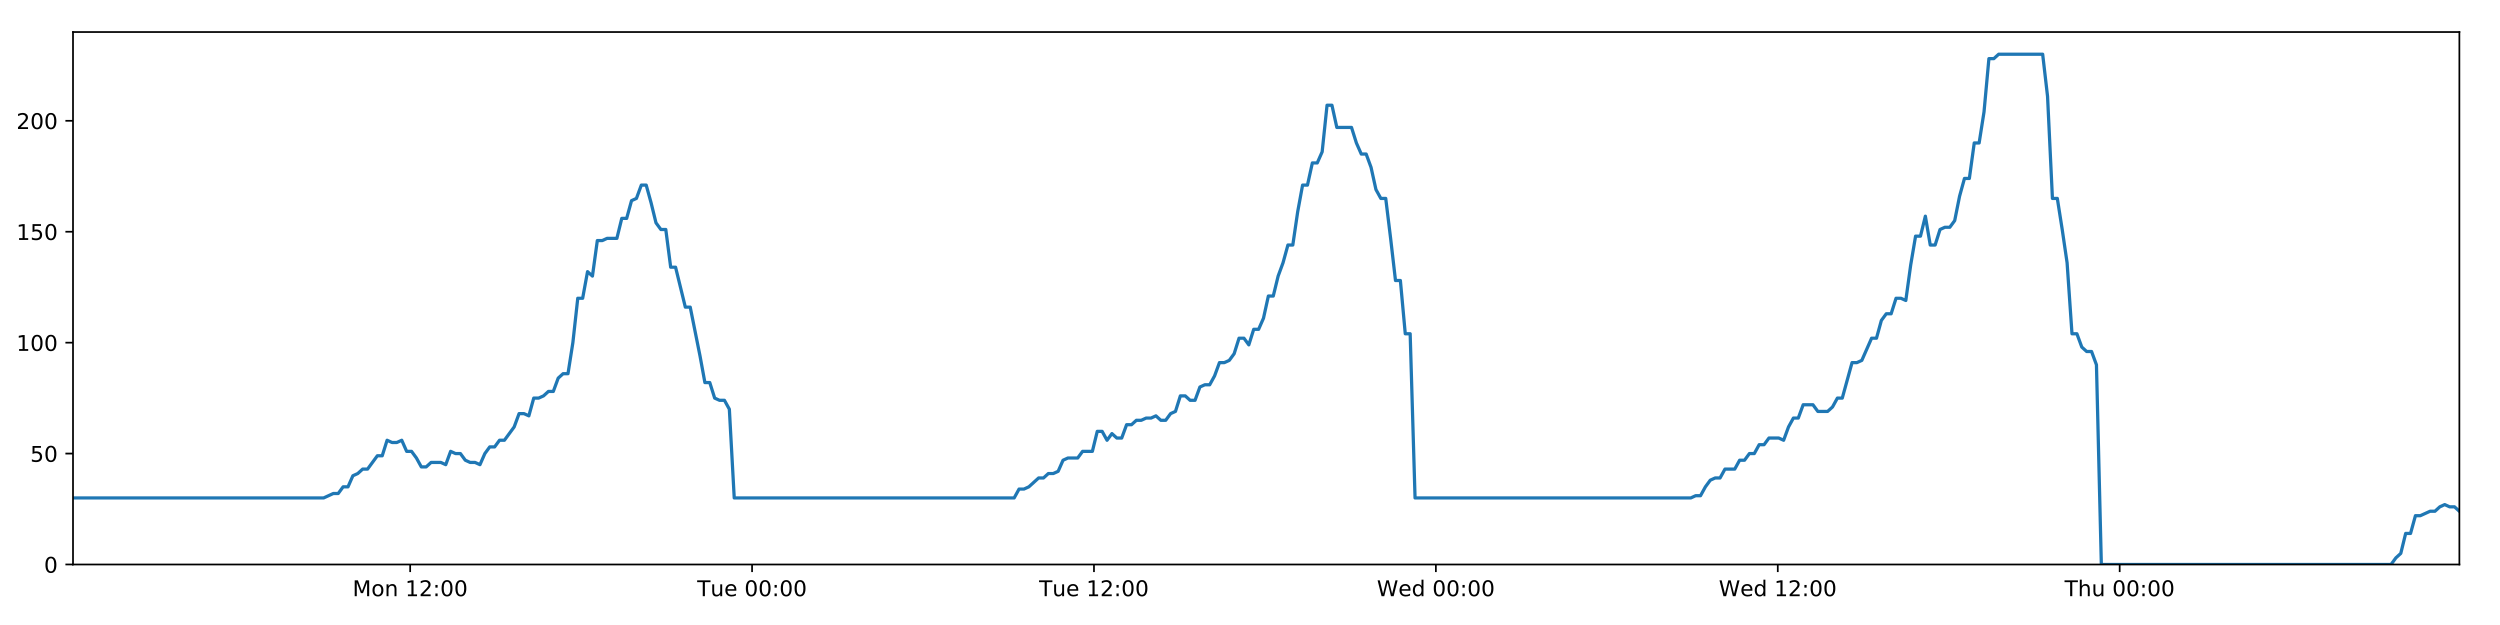
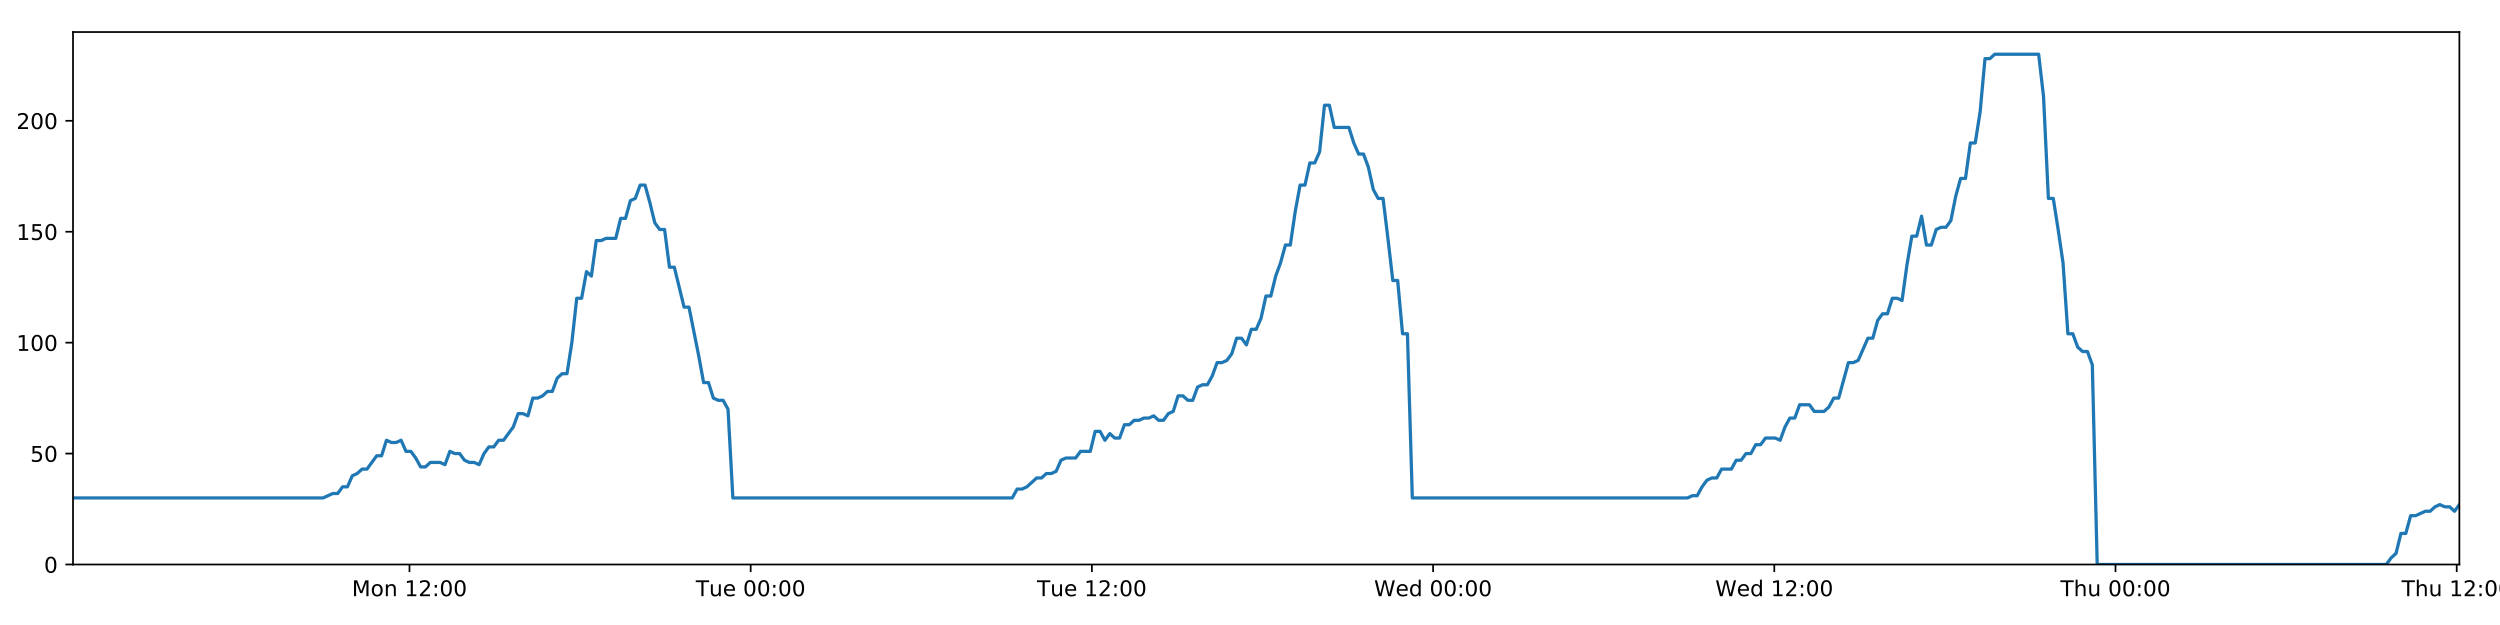
<svg xmlns="http://www.w3.org/2000/svg" xmlns:xlink="http://www.w3.org/1999/xlink" height="288pt" version="1.1" viewBox="0 0 1152 288" width="1152pt">
  <defs>
    <style type="text/css">
*{stroke-linecap:butt;stroke-linejoin:round;}
  </style>
  </defs>
  <g id="figure_1">
    <g id="patch_1">
      <path d="M 0 288  L 1152 288  L 1152 0  L 0 0  z " style="fill:#ffffff;" />
    </g>
    <g id="axes_1">
      <g id="patch_2">
        <path d="M 33.64 260.12  L 1133.28 260.12  L 1133.28 14.76  L 33.64 14.76  z " style="fill:#ffffff;" />
      </g>
      <g id="matplotlib.axis_1">
        <g id="xtick_1">
          <g id="line2d_1">
            <defs>
-               <path d="M 0 0  L 0 3.5  " id="m7ace882407" style="stroke:#000000;stroke-width:0.8;" />
-             </defs>
-             <g>
-               <use style="stroke:#000000;stroke-width:0.8;" x="189.005" xlink:href="#m7ace882407" y="260.12" />
+               <path d="M 0 0  L 0 3.5  " id="m69a1b624c5" style="stroke:#000000;stroke-width:0.8;" />
+             </defs>
+             <g>
+               <use style="stroke:#000000;stroke-width:0.8;" x="188.688" xlink:href="#m69a1b624c5" y="260.12" />
            </g>
          </g>
          <g id="text_1">
            <defs>
              <path d="M 9.812 72.906  L 24.516 72.906  L 43.109 23.297  L 61.812 72.906  L 76.516 72.906  L 76.516 0  L 66.891 0  L 66.891 64.016  L 48.094 14.016  L 38.188 14.016  L 19.391 64.016  L 19.391 0  L 9.812 0  z " id="DejaVuSans-77" />
              <path d="M 30.609 48.391  Q 23.391 48.391 19.188 42.75  Q 14.984 37.109 14.984 27.297  Q 14.984 17.484 19.156 11.844  Q 23.344 6.203 30.609 6.203  Q 37.797 6.203 41.984 11.859  Q 46.188 17.531 46.188 27.297  Q 46.188 37.016 41.984 42.703  Q 37.797 48.391 30.609 48.391  z M 30.609 56  Q 42.328 56 49.016 48.375  Q 55.719 40.766 55.719 27.297  Q 55.719 13.875 49.016 6.219  Q 42.328 -1.422 30.609 -1.422  Q 18.844 -1.422 12.172 6.219  Q 5.516 13.875 5.516 27.297  Q 5.516 40.766 12.172 48.375  Q 18.844 56 30.609 56  z " id="DejaVuSans-111" />
              <path d="M 54.891 33.016  L 54.891 0  L 45.906 0  L 45.906 32.719  Q 45.906 40.484 42.875 44.328  Q 39.844 48.188 33.797 48.188  Q 26.516 48.188 22.312 43.547  Q 18.109 38.922 18.109 30.906  L 18.109 0  L 9.078 0  L 9.078 54.688  L 18.109 54.688  L 18.109 46.188  Q 21.344 51.125 25.703 53.562  Q 30.078 56 35.797 56  Q 45.219 56 50.047 50.172  Q 54.891 44.344 54.891 33.016  z " id="DejaVuSans-110" />
              <path id="DejaVuSans-32" />
              <path d="M 12.406 8.297  L 28.516 8.297  L 28.516 63.922  L 10.984 60.406  L 10.984 69.391  L 28.422 72.906  L 38.281 72.906  L 38.281 8.297  L 54.391 8.297  L 54.391 0  L 12.406 0  z " id="DejaVuSans-49" />
              <path d="M 19.188 8.297  L 53.609 8.297  L 53.609 0  L 7.328 0  L 7.328 8.297  Q 12.938 14.109 22.625 23.891  Q 32.328 33.688 34.812 36.531  Q 39.547 41.844 41.422 45.531  Q 43.312 49.219 43.312 52.781  Q 43.312 58.594 39.234 62.25  Q 35.156 65.922 28.609 65.922  Q 23.969 65.922 18.812 64.312  Q 13.672 62.703 7.812 59.422  L 7.812 69.391  Q 13.766 71.781 18.938 73  Q 24.125 74.219 28.422 74.219  Q 39.75 74.219 46.484 68.547  Q 53.219 62.891 53.219 53.422  Q 53.219 48.922 51.531 44.891  Q 49.859 40.875 45.406 35.406  Q 44.188 33.984 37.641 27.219  Q 31.109 20.453 19.188 8.297  z " id="DejaVuSans-50" />
              <path d="M 11.719 12.406  L 22.016 12.406  L 22.016 0  L 11.719 0  z M 11.719 51.703  L 22.016 51.703  L 22.016 39.312  L 11.719 39.312  z " id="DejaVuSans-58" />
              <path d="M 31.781 66.406  Q 24.172 66.406 20.328 58.906  Q 16.5 51.422 16.5 36.375  Q 16.5 21.391 20.328 13.891  Q 24.172 6.391 31.781 6.391  Q 39.453 6.391 43.281 13.891  Q 47.125 21.391 47.125 36.375  Q 47.125 51.422 43.281 58.906  Q 39.453 66.406 31.781 66.406  z M 31.781 74.219  Q 44.047 74.219 50.516 64.516  Q 56.984 54.828 56.984 36.375  Q 56.984 17.969 50.516 8.266  Q 44.047 -1.422 31.781 -1.422  Q 19.531 -1.422 13.062 8.266  Q 6.594 17.969 6.594 36.375  Q 6.594 54.828 13.062 64.516  Q 19.531 74.219 31.781 74.219  z " id="DejaVuSans-48" />
            </defs>
-             <g transform="translate(162.4646 274.7184)scale(0.1 -0.1)">
+             <g transform="translate(162.1475 274.7184)scale(0.1 -0.1)">
              <use xlink:href="#DejaVuSans-77" />
              <use x="86.279" xlink:href="#DejaVuSans-111" />
              <use x="147.461" xlink:href="#DejaVuSans-110" />
              <use x="210.84" xlink:href="#DejaVuSans-32" />
              <use x="242.627" xlink:href="#DejaVuSans-49" />
              <use x="306.25" xlink:href="#DejaVuSans-50" />
              <use x="369.873" xlink:href="#DejaVuSans-58" />
              <use x="403.564" xlink:href="#DejaVuSans-48" />
              <use x="467.188" xlink:href="#DejaVuSans-48" />
            </g>
          </g>
        </g>
        <g id="xtick_2">
          <g id="line2d_2">
            <g>
-               <use style="stroke:#000000;stroke-width:0.8;" x="346.554" xlink:href="#m7ace882407" y="260.12" />
+               <use style="stroke:#000000;stroke-width:0.8;" x="345.915" xlink:href="#m69a1b624c5" y="260.12" />
            </g>
          </g>
          <g id="text_2">
            <defs>
              <path d="M -0.297 72.906  L 61.375 72.906  L 61.375 64.594  L 35.5 64.594  L 35.5 0  L 25.594 0  L 25.594 64.594  L -0.297 64.594  z " id="DejaVuSans-84" />
              <path d="M 8.5 21.578  L 8.5 54.688  L 17.484 54.688  L 17.484 21.922  Q 17.484 14.156 20.5 10.266  Q 23.531 6.391 29.594 6.391  Q 36.859 6.391 41.078 11.031  Q 45.312 15.672 45.312 23.688  L 45.312 54.688  L 54.297 54.688  L 54.297 0  L 45.312 0  L 45.312 8.406  Q 42.047 3.422 37.719 1  Q 33.406 -1.422 27.688 -1.422  Q 18.266 -1.422 13.375 4.438  Q 8.5 10.297 8.5 21.578  z M 31.109 56  z " id="DejaVuSans-117" />
              <path d="M 56.203 29.594  L 56.203 25.203  L 14.891 25.203  Q 15.484 15.922 20.484 11.062  Q 25.484 6.203 34.422 6.203  Q 39.594 6.203 44.453 7.469  Q 49.312 8.734 54.109 11.281  L 54.109 2.781  Q 49.266 0.734 44.188 -0.344  Q 39.109 -1.422 33.891 -1.422  Q 20.797 -1.422 13.156 6.188  Q 5.516 13.812 5.516 26.812  Q 5.516 40.234 12.766 48.109  Q 20.016 56 32.328 56  Q 43.359 56 49.781 48.891  Q 56.203 41.797 56.203 29.594  z M 47.219 32.234  Q 47.125 39.594 43.094 43.984  Q 39.062 48.391 32.422 48.391  Q 24.906 48.391 20.391 44.141  Q 15.875 39.891 15.188 32.172  z " id="DejaVuSans-101" />
            </defs>
-             <g transform="translate(321.2679 274.7184)scale(0.1 -0.1)">
+             <g transform="translate(320.6293 274.7184)scale(0.1 -0.1)">
              <use xlink:href="#DejaVuSans-84" />
              <use x="60.85" xlink:href="#DejaVuSans-117" />
              <use x="124.229" xlink:href="#DejaVuSans-101" />
              <use x="185.752" xlink:href="#DejaVuSans-32" />
              <use x="217.539" xlink:href="#DejaVuSans-48" />
              <use x="281.162" xlink:href="#DejaVuSans-48" />
              <use x="344.785" xlink:href="#DejaVuSans-58" />
              <use x="378.477" xlink:href="#DejaVuSans-48" />
              <use x="442.1" xlink:href="#DejaVuSans-48" />
            </g>
          </g>
        </g>
        <g id="xtick_3">
          <g id="line2d_3">
            <g>
-               <use style="stroke:#000000;stroke-width:0.8;" x="504.102" xlink:href="#m7ace882407" y="260.12" />
+               <use style="stroke:#000000;stroke-width:0.8;" x="503.142" xlink:href="#m69a1b624c5" y="260.12" />
            </g>
          </g>
          <g id="text_3">
-             <g transform="translate(478.8165 274.7184)scale(0.1 -0.1)">
+             <g transform="translate(477.8564 274.7184)scale(0.1 -0.1)">
              <use xlink:href="#DejaVuSans-84" />
              <use x="60.85" xlink:href="#DejaVuSans-117" />
              <use x="124.229" xlink:href="#DejaVuSans-101" />
              <use x="185.752" xlink:href="#DejaVuSans-32" />
              <use x="217.539" xlink:href="#DejaVuSans-49" />
              <use x="281.162" xlink:href="#DejaVuSans-50" />
              <use x="344.785" xlink:href="#DejaVuSans-58" />
              <use x="378.477" xlink:href="#DejaVuSans-48" />
              <use x="442.1" xlink:href="#DejaVuSans-48" />
            </g>
          </g>
        </g>
        <g id="xtick_4">
          <g id="line2d_4">
            <g>
-               <use style="stroke:#000000;stroke-width:0.8;" x="661.651" xlink:href="#m7ace882407" y="260.12" />
+               <use style="stroke:#000000;stroke-width:0.8;" x="660.369" xlink:href="#m69a1b624c5" y="260.12" />
            </g>
          </g>
          <g id="text_4">
            <defs>
              <path d="M 3.328 72.906  L 13.281 72.906  L 28.609 11.281  L 43.891 72.906  L 54.984 72.906  L 70.312 11.281  L 85.594 72.906  L 95.609 72.906  L 77.297 0  L 64.891 0  L 49.516 63.281  L 33.984 0  L 21.578 0  z " id="DejaVuSans-87" />
              <path d="M 45.406 46.391  L 45.406 75.984  L 54.391 75.984  L 54.391 0  L 45.406 0  L 45.406 8.203  Q 42.578 3.328 38.25 0.953  Q 33.938 -1.422 27.875 -1.422  Q 17.969 -1.422 11.734 6.484  Q 5.516 14.406 5.516 27.297  Q 5.516 40.188 11.734 48.094  Q 17.969 56 27.875 56  Q 33.938 56 38.25 53.625  Q 42.578 51.266 45.406 46.391  z M 14.797 27.297  Q 14.797 17.391 18.875 11.75  Q 22.953 6.109 30.078 6.109  Q 37.203 6.109 41.297 11.75  Q 45.406 17.391 45.406 27.297  Q 45.406 37.203 41.297 42.844  Q 37.203 48.484 30.078 48.484  Q 22.953 48.484 18.875 42.844  Q 14.797 37.203 14.797 27.297  z " id="DejaVuSans-100" />
            </defs>
-             <g transform="translate(634.462 274.7184)scale(0.1 -0.1)">
+             <g transform="translate(633.1803 274.7184)scale(0.1 -0.1)">
              <use xlink:href="#DejaVuSans-87" />
              <use x="98.799" xlink:href="#DejaVuSans-101" />
              <use x="160.322" xlink:href="#DejaVuSans-100" />
              <use x="223.799" xlink:href="#DejaVuSans-32" />
              <use x="255.586" xlink:href="#DejaVuSans-48" />
              <use x="319.209" xlink:href="#DejaVuSans-48" />
              <use x="382.832" xlink:href="#DejaVuSans-58" />
              <use x="416.523" xlink:href="#DejaVuSans-48" />
              <use x="480.146" xlink:href="#DejaVuSans-48" />
            </g>
          </g>
        </g>
        <g id="xtick_5">
          <g id="line2d_5">
            <g>
-               <use style="stroke:#000000;stroke-width:0.8;" x="819.2" xlink:href="#m7ace882407" y="260.12" />
+               <use style="stroke:#000000;stroke-width:0.8;" x="817.596" xlink:href="#m69a1b624c5" y="260.12" />
            </g>
          </g>
          <g id="text_5">
-             <g transform="translate(792.0106 274.7184)scale(0.1 -0.1)">
+             <g transform="translate(790.4074 274.7184)scale(0.1 -0.1)">
              <use xlink:href="#DejaVuSans-87" />
              <use x="98.799" xlink:href="#DejaVuSans-101" />
              <use x="160.322" xlink:href="#DejaVuSans-100" />
              <use x="223.799" xlink:href="#DejaVuSans-32" />
              <use x="255.586" xlink:href="#DejaVuSans-49" />
              <use x="319.209" xlink:href="#DejaVuSans-50" />
              <use x="382.832" xlink:href="#DejaVuSans-58" />
              <use x="416.523" xlink:href="#DejaVuSans-48" />
              <use x="480.146" xlink:href="#DejaVuSans-48" />
            </g>
          </g>
        </g>
        <g id="xtick_6">
          <g id="line2d_6">
            <g>
-               <use style="stroke:#000000;stroke-width:0.8;" x="976.748" xlink:href="#m7ace882407" y="260.12" />
+               <use style="stroke:#000000;stroke-width:0.8;" x="974.824" xlink:href="#m69a1b624c5" y="260.12" />
            </g>
          </g>
          <g id="text_6">
            <defs>
              <path d="M 54.891 33.016  L 54.891 0  L 45.906 0  L 45.906 32.719  Q 45.906 40.484 42.875 44.328  Q 39.844 48.188 33.797 48.188  Q 26.516 48.188 22.312 43.547  Q 18.109 38.922 18.109 30.906  L 18.109 0  L 9.078 0  L 9.078 75.984  L 18.109 75.984  L 18.109 46.188  Q 21.344 51.125 25.703 53.562  Q 30.078 56 35.797 56  Q 45.219 56 50.047 50.172  Q 54.891 44.344 54.891 33.016  z " id="DejaVuSans-104" />
            </defs>
-             <g transform="translate(951.3584 274.7184)scale(0.1 -0.1)">
+             <g transform="translate(949.4337 274.7184)scale(0.1 -0.1)">
              <use xlink:href="#DejaVuSans-84" />
              <use x="61.084" xlink:href="#DejaVuSans-104" />
              <use x="124.463" xlink:href="#DejaVuSans-117" />
              <use x="187.842" xlink:href="#DejaVuSans-32" />
              <use x="219.629" xlink:href="#DejaVuSans-48" />
              <use x="283.252" xlink:href="#DejaVuSans-48" />
              <use x="346.875" xlink:href="#DejaVuSans-58" />
              <use x="380.566" xlink:href="#DejaVuSans-48" />
              <use x="444.189" xlink:href="#DejaVuSans-48" />
            </g>
          </g>
        </g>
+         <g id="xtick_7">
+           <g id="line2d_7">
+             <g>
+               <use style="stroke:#000000;stroke-width:0.8;" x="1132.051" xlink:href="#m69a1b624c5" y="260.12" />
+             </g>
+           </g>
+           <g id="text_7">
+             <g transform="translate(1106.661 274.7184)scale(0.1 -0.1)">
+               <use xlink:href="#DejaVuSans-84" />
+               <use x="61.084" xlink:href="#DejaVuSans-104" />
+               <use x="124.463" xlink:href="#DejaVuSans-117" />
+               <use x="187.842" xlink:href="#DejaVuSans-32" />
+               <use x="219.629" xlink:href="#DejaVuSans-49" />
+               <use x="283.252" xlink:href="#DejaVuSans-50" />
+               <use x="346.875" xlink:href="#DejaVuSans-58" />
+               <use x="380.566" xlink:href="#DejaVuSans-48" />
+               <use x="444.189" xlink:href="#DejaVuSans-48" />
+             </g>
+           </g>
+         </g>
      </g>
      <g id="matplotlib.axis_2">
        <g id="ytick_1">
-           <g id="line2d_7">
-             <defs>
-               <path d="M 0 0  L -3.5 0  " id="m92d7cce55e" style="stroke:#000000;stroke-width:0.8;" />
-             </defs>
-             <g>
-               <use style="stroke:#000000;stroke-width:0.8;" x="33.64" xlink:href="#m92d7cce55e" y="260.12" />
-             </g>
-           </g>
-           <g id="text_7">
+           <g id="line2d_8">
+             <defs>
+               <path d="M 0 0  L -3.5 0  " id="m72a6b0fc80" style="stroke:#000000;stroke-width:0.8;" />
+             </defs>
+             <g>
+               <use style="stroke:#000000;stroke-width:0.8;" x="33.64" xlink:href="#m72a6b0fc80" y="260.12" />
+             </g>
+           </g>
+           <g id="text_8">
            <g transform="translate(20.2775 263.9192)scale(0.1 -0.1)">
              <use xlink:href="#DejaVuSans-48" />
            </g>
          </g>
        </g>
        <g id="ytick_2">
-           <g id="line2d_8">
-             <g>
-               <use style="stroke:#000000;stroke-width:0.8;" x="33.64" xlink:href="#m92d7cce55e" y="209.003" />
-             </g>
-           </g>
-           <g id="text_8">
+           <g id="line2d_9">
+             <g>
+               <use style="stroke:#000000;stroke-width:0.8;" x="33.64" xlink:href="#m72a6b0fc80" y="209.003" />
+             </g>
+           </g>
+           <g id="text_9">
            <defs>
              <path d="M 10.797 72.906  L 49.516 72.906  L 49.516 64.594  L 19.828 64.594  L 19.828 46.734  Q 21.969 47.469 24.109 47.828  Q 26.266 48.188 28.422 48.188  Q 40.625 48.188 47.75 41.5  Q 54.891 34.812 54.891 23.391  Q 54.891 11.625 47.562 5.094  Q 40.234 -1.422 26.906 -1.422  Q 22.312 -1.422 17.547 -0.641  Q 12.797 0.141 7.719 1.703  L 7.719 11.625  Q 12.109 9.234 16.797 8.062  Q 21.484 6.891 26.703 6.891  Q 35.156 6.891 40.078 11.328  Q 45.016 15.766 45.016 23.391  Q 45.016 31 40.078 35.438  Q 35.156 39.891 26.703 39.891  Q 22.75 39.891 18.812 39.016  Q 14.891 38.141 10.797 36.281  z " id="DejaVuSans-53" />
            </defs>
            <g transform="translate(13.915 212.8026)scale(0.1 -0.1)">
              <use xlink:href="#DejaVuSans-53" />
              <use x="63.623" xlink:href="#DejaVuSans-48" />
            </g>
          </g>
        </g>
        <g id="ytick_3">
-           <g id="line2d_9">
-             <g>
-               <use style="stroke:#000000;stroke-width:0.8;" x="33.64" xlink:href="#m92d7cce55e" y="157.887" />
-             </g>
-           </g>
-           <g id="text_9">
+           <g id="line2d_10">
+             <g>
+               <use style="stroke:#000000;stroke-width:0.8;" x="33.64" xlink:href="#m72a6b0fc80" y="157.887" />
+             </g>
+           </g>
+           <g id="text_10">
            <g transform="translate(7.5525 161.6859)scale(0.1 -0.1)">
              <use xlink:href="#DejaVuSans-49" />
              <use x="63.623" xlink:href="#DejaVuSans-48" />
              <use x="127.246" xlink:href="#DejaVuSans-48" />
            </g>
          </g>
        </g>
        <g id="ytick_4">
-           <g id="line2d_10">
-             <g>
-               <use style="stroke:#000000;stroke-width:0.8;" x="33.64" xlink:href="#m92d7cce55e" y="106.77" />
-             </g>
-           </g>
-           <g id="text_10">
+           <g id="line2d_11">
+             <g>
+               <use style="stroke:#000000;stroke-width:0.8;" x="33.64" xlink:href="#m72a6b0fc80" y="106.77" />
+             </g>
+           </g>
+           <g id="text_11">
            <g transform="translate(7.5525 110.5692)scale(0.1 -0.1)">
              <use xlink:href="#DejaVuSans-49" />
              <use x="63.623" xlink:href="#DejaVuSans-53" />
              <use x="127.246" xlink:href="#DejaVuSans-48" />
            </g>
          </g>
        </g>
        <g id="ytick_5">
-           <g id="line2d_11">
-             <g>
-               <use style="stroke:#000000;stroke-width:0.8;" x="33.64" xlink:href="#m92d7cce55e" y="55.653" />
-             </g>
-           </g>
-           <g id="text_11">
+           <g id="line2d_12">
+             <g>
+               <use style="stroke:#000000;stroke-width:0.8;" x="33.64" xlink:href="#m72a6b0fc80" y="55.653" />
+             </g>
+           </g>
+           <g id="text_12">
            <g transform="translate(7.5525 59.45255)scale(0.1 -0.1)">
              <use xlink:href="#DejaVuSans-50" />
              <use x="63.623" xlink:href="#DejaVuSans-48" />
              <use x="127.246" xlink:href="#DejaVuSans-48" />
            </g>
          </g>
        </g>
      </g>
-       <g id="line2d_12">
-         <path clip-path="url(#pa2509f084c)" d="M 33.64 229.45  L 149.129 229.45  L 153.602 227.405  L 155.853 227.405  L 158.105 224.338  L 160.356 224.338  L 162.608 219.227  L 164.863 218.204  L 167.113 216.16  L 169.368 216.16  L 173.873 210.026  L 176.124 210.026  L 178.375 202.869  L 180.626 203.892  L 182.878 203.892  L 185.129 202.869  L 187.382 207.981  L 189.634 207.981  L 191.886 211.048  L 194.136 215.137  L 196.387 215.137  L 198.64 213.093  L 203.143 213.093  L 205.398 214.115  L 207.652 207.981  L 209.903 209.003  L 212.156 209.003  L 214.409 212.07  L 216.66 213.093  L 218.912 213.093  L 221.169 214.115  L 223.419 209.003  L 225.67 205.936  L 227.921 205.936  L 230.177 202.869  L 232.426 202.869  L 236.929 196.735  L 239.191 190.601  L 241.442 190.601  L 243.696 191.624  L 245.951 183.445  L 248.203 183.445  L 250.455 182.423  L 252.708 180.378  L 254.962 180.378  L 257.217 174.244  L 259.472 172.199  L 261.728 172.199  L 263.978 157.887  L 266.235 137.44  L 268.487 137.44  L 270.738 125.172  L 272.993 127.217  L 275.248 110.859  L 277.499 110.859  L 279.753 109.837  L 284.254 109.837  L 286.509 100.636  L 288.759 100.636  L 291.012 92.457  L 293.263 91.435  L 295.518 85.301  L 297.773 85.301  L 300.028 93.48  L 302.28 102.681  L 304.531 105.748  L 306.793 105.748  L 309.048 123.127  L 311.298 123.127  L 315.801 141.529  L 318.055 141.529  L 322.566 164.021  L 324.815 176.289  L 327.066 176.289  L 329.32 183.445  L 331.575 184.467  L 333.828 184.467  L 336.083 188.557  L 338.333 229.45  L 467.328 229.45  L 469.581 225.361  L 471.832 225.361  L 474.085 224.338  L 478.587 220.249  L 480.839 220.249  L 483.09 218.204  L 485.343 218.204  L 487.596 217.182  L 489.848 212.07  L 492.102 211.048  L 496.604 211.048  L 498.857 207.981  L 503.364 207.981  L 505.617 198.78  L 507.87 198.78  L 510.121 202.869  L 512.372 199.802  L 514.631 201.847  L 516.882 201.847  L 519.134 195.713  L 521.388 195.713  L 523.64 193.668  L 525.892 193.668  L 528.145 192.646  L 530.397 192.646  L 532.649 191.624  L 534.901 193.668  L 537.152 193.668  L 539.403 190.601  L 541.655 189.579  L 543.905 182.423  L 546.161 182.423  L 548.413 184.467  L 550.667 184.467  L 552.917 178.333  L 555.169 177.311  L 557.424 177.311  L 559.675 173.222  L 561.926 167.088  L 564.186 167.088  L 566.445 166.065  L 568.697 162.998  L 570.948 155.842  L 573.204 155.842  L 575.457 158.909  L 577.708 151.753  L 579.962 151.753  L 582.211 146.641  L 584.462 136.418  L 586.717 136.418  L 588.968 127.217  L 591.221 121.083  L 593.472 112.904  L 595.724 112.904  L 597.977 97.569  L 600.232 85.301  L 602.482 85.301  L 604.734 75.078  L 606.994 75.078  L 609.249 69.966  L 611.502 48.497  L 613.758 48.497  L 616.009 58.72  L 622.773 58.72  L 625.026 65.877  L 627.277 70.988  L 629.529 70.988  L 631.78 77.122  L 634.036 87.346  L 636.29 91.435  L 638.542 91.435  L 640.792 109.837  L 643.043 129.261  L 645.295 129.261  L 647.547 153.797  L 649.802 153.797  L 652.056 229.45  L 779.121 229.45  L 781.342 228.428  L 783.592 228.428  L 785.846 224.338  L 788.097 221.271  L 790.352 220.249  L 792.604 220.249  L 794.859 216.16  L 799.367 216.16  L 801.622 212.07  L 803.874 212.07  L 806.125 209.003  L 808.377 209.003  L 810.628 204.914  L 812.88 204.914  L 815.133 201.847  L 819.64 201.847  L 821.893 202.869  L 824.144 196.735  L 826.396 192.646  L 828.649 192.646  L 830.902 186.512  L 835.407 186.512  L 837.658 189.579  L 842.166 189.579  L 844.417 187.534  L 846.667 183.445  L 848.916 183.445  L 853.423 167.088  L 855.676 167.088  L 857.927 166.065  L 862.431 155.842  L 864.681 155.842  L 866.932 147.663  L 869.183 144.596  L 871.438 144.596  L 873.691 137.44  L 875.944 137.44  L 878.195 138.462  L 880.448 122.105  L 882.7 108.815  L 884.954 108.815  L 887.206 99.614  L 889.458 112.904  L 891.71 112.904  L 893.964 105.748  L 896.215 104.725  L 898.469 104.725  L 900.72 101.658  L 902.974 90.413  L 905.226 82.234  L 907.478 82.234  L 909.731 65.877  L 911.982 65.877  L 914.236 51.564  L 916.492 27.028  L 918.743 27.028  L 920.995 24.983  L 941.257 24.983  L 943.51 44.408  L 945.76 91.435  L 948.012 91.435  L 950.263 105.748  L 952.515 121.083  L 954.773 153.797  L 957.031 153.797  L 959.288 159.931  L 961.539 161.976  L 963.791 161.976  L 966.043 168.11  L 968.297 260.12  L 1101.781 260.12  L 1104.03 257.053  L 1106.279 255.008  L 1108.532 245.807  L 1110.78 245.807  L 1113.03 237.629  L 1115.28 237.629  L 1119.78 235.584  L 1122.027 235.584  L 1124.276 233.539  L 1126.526 232.517  L 1128.777 233.539  L 1131.027 233.539  L 1133.28 235.584  L 1133.28 235.584  " style="fill:none;stroke:#1f77b4;stroke-linecap:square;stroke-width:1.5;" />
+       <g id="line2d_13">
+         <path clip-path="url(#p5c7c575c30)" d="M 33.64 229.45  L 148.893 229.45  L 153.357 227.405  L 155.604 227.405  L 157.851 224.338  L 160.098 224.338  L 162.345 219.227  L 164.595 218.204  L 166.84 216.16  L 169.091 216.16  L 173.587 210.026  L 175.833 210.026  L 178.079 202.869  L 180.326 203.892  L 182.574 203.892  L 184.82 202.869  L 187.068 207.981  L 189.316 207.981  L 191.563 211.048  L 193.809 215.137  L 196.055 215.137  L 198.303 213.093  L 202.797 213.093  L 205.048 214.115  L 207.297 207.981  L 209.543 209.003  L 211.791 209.003  L 214.04 212.07  L 216.287 213.093  L 218.534 213.093  L 220.786 214.115  L 223.032 209.003  L 225.278 205.936  L 227.524 205.936  L 229.776 202.869  L 232.021 202.869  L 236.514 196.735  L 238.772 190.601  L 241.018 190.601  L 243.268 191.624  L 245.517 183.445  L 247.765 183.445  L 250.012 182.423  L 252.261 180.378  L 254.511 180.378  L 256.761 174.244  L 259.011 172.199  L 261.263 172.199  L 263.508 157.887  L 265.76 137.44  L 268.007 137.44  L 270.254 125.172  L 272.504 127.217  L 274.755 110.859  L 277.002 110.859  L 279.251 109.837  L 283.743 109.837  L 285.993 100.636  L 288.238 100.636  L 290.486 92.457  L 292.733 91.435  L 294.984 85.301  L 297.234 85.301  L 299.484 93.48  L 301.732 102.681  L 303.978 105.748  L 306.235 105.748  L 308.486 123.127  L 310.731 123.127  L 315.225 141.529  L 317.475 141.529  L 321.976 164.021  L 324.221 176.289  L 326.467 176.289  L 328.717 183.445  L 330.967 184.467  L 333.215 184.467  L 335.466 188.557  L 337.711 229.45  L 466.443 229.45  L 468.691 225.361  L 470.938 225.361  L 473.186 224.338  L 477.679 220.249  L 479.927 220.249  L 482.173 218.204  L 484.422 218.204  L 486.67 217.182  L 488.917 212.07  L 491.167 211.048  L 495.659 211.048  L 497.908 207.981  L 502.405 207.981  L 504.653 198.78  L 506.902 198.78  L 509.148 202.869  L 511.395 199.802  L 513.649 201.847  L 515.896 201.847  L 518.143 195.713  L 520.392 195.713  L 522.64 193.668  L 524.888 193.668  L 527.136 192.646  L 529.384 192.646  L 531.631 191.624  L 533.878 193.668  L 536.124 193.668  L 538.371 190.601  L 540.618 189.579  L 542.864 182.423  L 545.115 182.423  L 547.363 184.467  L 549.611 184.467  L 551.857 178.333  L 554.105 177.311  L 556.355 177.311  L 558.601 173.222  L 560.848 167.088  L 563.103 167.088  L 565.357 166.065  L 567.605 162.998  L 569.851 155.842  L 572.103 155.842  L 574.351 158.909  L 576.598 151.753  L 578.847 151.753  L 581.091 146.641  L 583.338 136.418  L 585.588 136.418  L 587.835 127.217  L 590.083 121.083  L 592.329 112.904  L 594.577 112.904  L 596.825 97.569  L 599.075 85.301  L 601.321 85.301  L 603.569 75.078  L 605.824 75.078  L 608.074 69.966  L 610.323 48.497  L 612.574 48.497  L 614.821 58.72  L 621.57 58.72  L 623.819 65.877  L 626.066 70.988  L 628.313 70.988  L 630.56 77.122  L 632.81 87.346  L 635.06 91.435  L 637.308 91.435  L 639.553 109.837  L 641.8 129.261  L 644.047 129.261  L 646.294 153.797  L 648.544 153.797  L 650.794 229.45  L 777.6 229.45  L 779.816 228.428  L 782.062 228.428  L 784.311 224.338  L 786.558 221.271  L 788.808 220.249  L 791.055 220.249  L 793.306 216.16  L 797.804 216.16  L 800.055 212.07  L 802.302 212.07  L 804.549 209.003  L 806.796 209.003  L 809.042 204.914  L 811.29 204.914  L 813.538 201.847  L 818.036 201.847  L 820.285 202.869  L 822.53 196.735  L 824.778 192.646  L 827.027 192.646  L 829.275 186.512  L 833.771 186.512  L 836.017 189.579  L 840.515 189.579  L 842.763 187.534  L 845.008 183.445  L 847.252 183.445  L 851.75 167.088  L 853.998 167.088  L 856.245 166.065  L 860.739 155.842  L 862.985 155.842  L 865.231 147.663  L 867.478 144.596  L 869.728 144.596  L 871.976 137.44  L 874.225 137.44  L 876.471 138.462  L 878.72 122.105  L 880.968 108.815  L 883.217 108.815  L 885.464 99.614  L 887.712 112.904  L 889.959 112.904  L 892.209 105.748  L 894.455 104.725  L 896.704 104.725  L 898.951 101.658  L 901.199 90.413  L 903.447 82.234  L 905.694 82.234  L 907.943 65.877  L 910.189 65.877  L 912.439 51.564  L 914.69 27.028  L 916.937 27.028  L 919.184 24.983  L 939.405 24.983  L 941.653 44.408  L 943.899 91.435  L 946.145 91.435  L 948.393 105.748  L 950.639 121.083  L 952.893 153.797  L 955.147 153.797  L 957.399 159.931  L 959.645 161.976  L 961.892 161.976  L 964.14 168.11  L 966.39 260.12  L 1099.601 260.12  L 1101.846 257.053  L 1104.09 255.008  L 1106.338 245.807  L 1108.582 245.807  L 1110.827 237.629  L 1113.073 237.629  L 1117.563 235.584  L 1119.806 235.584  L 1122.05 233.539  L 1124.296 232.517  L 1126.542 233.539  L 1128.787 233.539  L 1131.036 235.584  L 1133.28 232.517  L 1133.28 232.517  " style="fill:none;stroke:#1f77b4;stroke-linecap:square;stroke-width:1.5;" />
      </g>
      <g id="patch_3">
        <path d="M 33.64 260.12  L 33.64 14.76  " style="fill:none;stroke:#000000;stroke-linecap:square;stroke-linejoin:miter;stroke-width:0.8;" />
      </g>
      <g id="patch_4">
        <path d="M 1133.28 260.12  L 1133.28 14.76  " style="fill:none;stroke:#000000;stroke-linecap:square;stroke-linejoin:miter;stroke-width:0.8;" />
      </g>
      <g id="patch_5">
        <path d="M 33.64 260.12  L 1133.28 260.12  " style="fill:none;stroke:#000000;stroke-linecap:square;stroke-linejoin:miter;stroke-width:0.8;" />
      </g>
      <g id="patch_6">
        <path d="M 33.64 14.76  L 1133.28 14.76  " style="fill:none;stroke:#000000;stroke-linecap:square;stroke-linejoin:miter;stroke-width:0.8;" />
      </g>
    </g>
  </g>
  <defs>
-     <clipPath id="pa2509f084c">
+     <clipPath id="p5c7c575c30">
      <rect height="245.36" width="1099.64" x="33.64" y="14.76" />
    </clipPath>
  </defs>
</svg>
